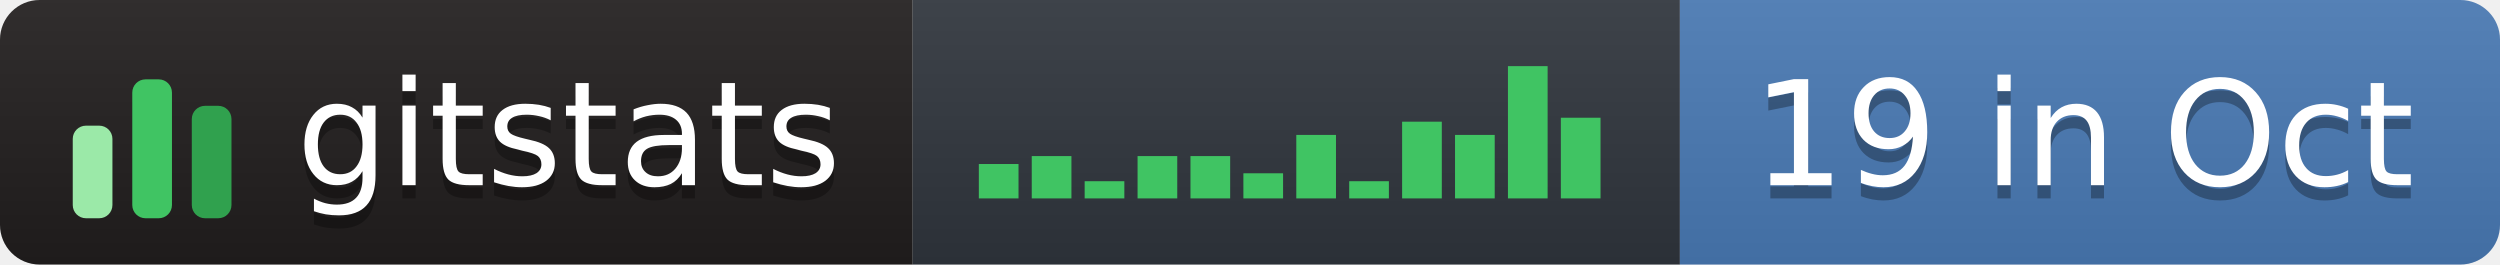
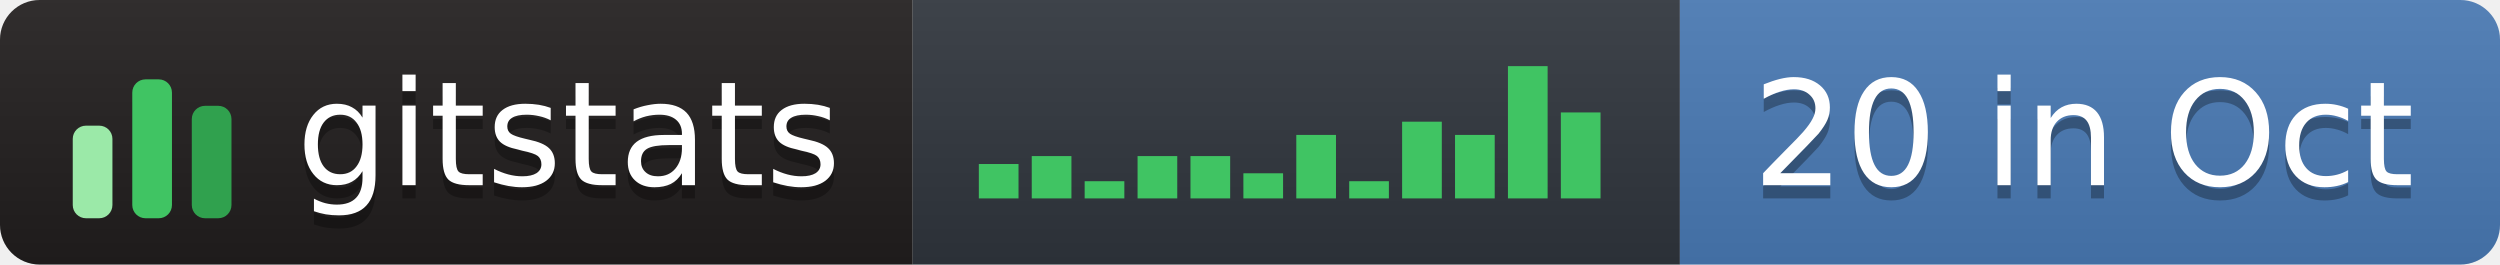
- <svg xmlns="http://www.w3.org/2000/svg" width="189" height="20" role="img" aria-label="gitstats: 19 in Oct">
+ <svg xmlns="http://www.w3.org/2000/svg" width="189" height="20" role="img" aria-label="gitstats: 20 in Oct">
  <linearGradient id="s" x2="0" y2="100%">
    <stop offset="0" stop-color="#bbb" stop-opacity=".1" />
    <stop offset="1" stop-opacity=".1" />
  </linearGradient>
  <clipPath id="r">
    <rect width="189" height="20" rx="3" fill="#fff" />
  </clipPath>
  <g clip-path="url(#r)">
    <rect x="0" width="69" height="20" fill="#211e1e" />
    <rect x="69" width="58" height="20" fill="#30363d" />
    <rect x="127" width="62" height="20" fill="#4a7ab5" />
    <rect width="189" height="20" fill="url(#s)" />
  </g>
  <g transform="translate(5,3.5)">
    <rect x="0.5" y="6.0" width="3" height="7.0" rx="1" fill="#9be9a8" />
    <rect x="5.0" y="2.5" width="3" height="10.5" rx="1" fill="#40c463" />
    <rect x="9.5" y="4.5" width="3" height="8.5" rx="1" fill="#30a14e" />
  </g>
  <rect x="74.0" y="12.4" width="3" height="2.6" fill="#40c463" />
  <rect x="78.0" y="11.8" width="3" height="3.2" fill="#40c463" />
  <rect x="82.0" y="13.7" width="3" height="1.3" fill="#40c463" />
  <rect x="86.0" y="11.8" width="3" height="3.2" fill="#40c463" />
  <rect x="90.0" y="11.8" width="3" height="3.2" fill="#40c463" />
  <rect x="94.0" y="13.1" width="3" height="1.9" fill="#40c463" />
  <rect x="98.0" y="10.2" width="3" height="4.8" fill="#40c463" />
  <rect x="102.0" y="13.7" width="3" height="1.3" fill="#40c463" />
  <rect x="106.0" y="9.2" width="3" height="5.8" fill="#40c463" />
  <rect x="110.0" y="10.2" width="3" height="4.8" fill="#40c463" />
  <rect x="114.0" y="5.0" width="3" height="10.0" fill="#40c463" />
-   <rect x="118.0" y="8.9" width="3" height="6.1" fill="#40c463" />
+   <rect x="118.0" y="8.5" width="3" height="6.5" fill="#40c463" />
  <g text-anchor="middle" font-family="Verdana,Geneva,DejaVu Sans,sans-serif" font-size="11" text-rendering="geometricPrecision">
    <text aria-hidden="true" x="43.0" y="15.0" fill="#010101" fill-opacity=".3" textLength="42.0">gitstats</text>
    <text x="43.0" y="14.0" fill="#fff" textLength="42.0">gitstats</text>
-     <text aria-hidden="true" x="157.5" y="15.0" fill="#010101" fill-opacity=".3" textLength="51.0">19 in Oct</text>
-     <text x="157.5" y="14.0" fill="#fff" textLength="51.0">19 in Oct</text>
+     <text aria-hidden="true" x="157.5" y="15.0" fill="#010101" fill-opacity=".3" textLength="51.0">20 in Oct</text>
+     <text x="157.5" y="14.0" fill="#fff" textLength="51.0">20 in Oct</text>
  </g>
</svg>
